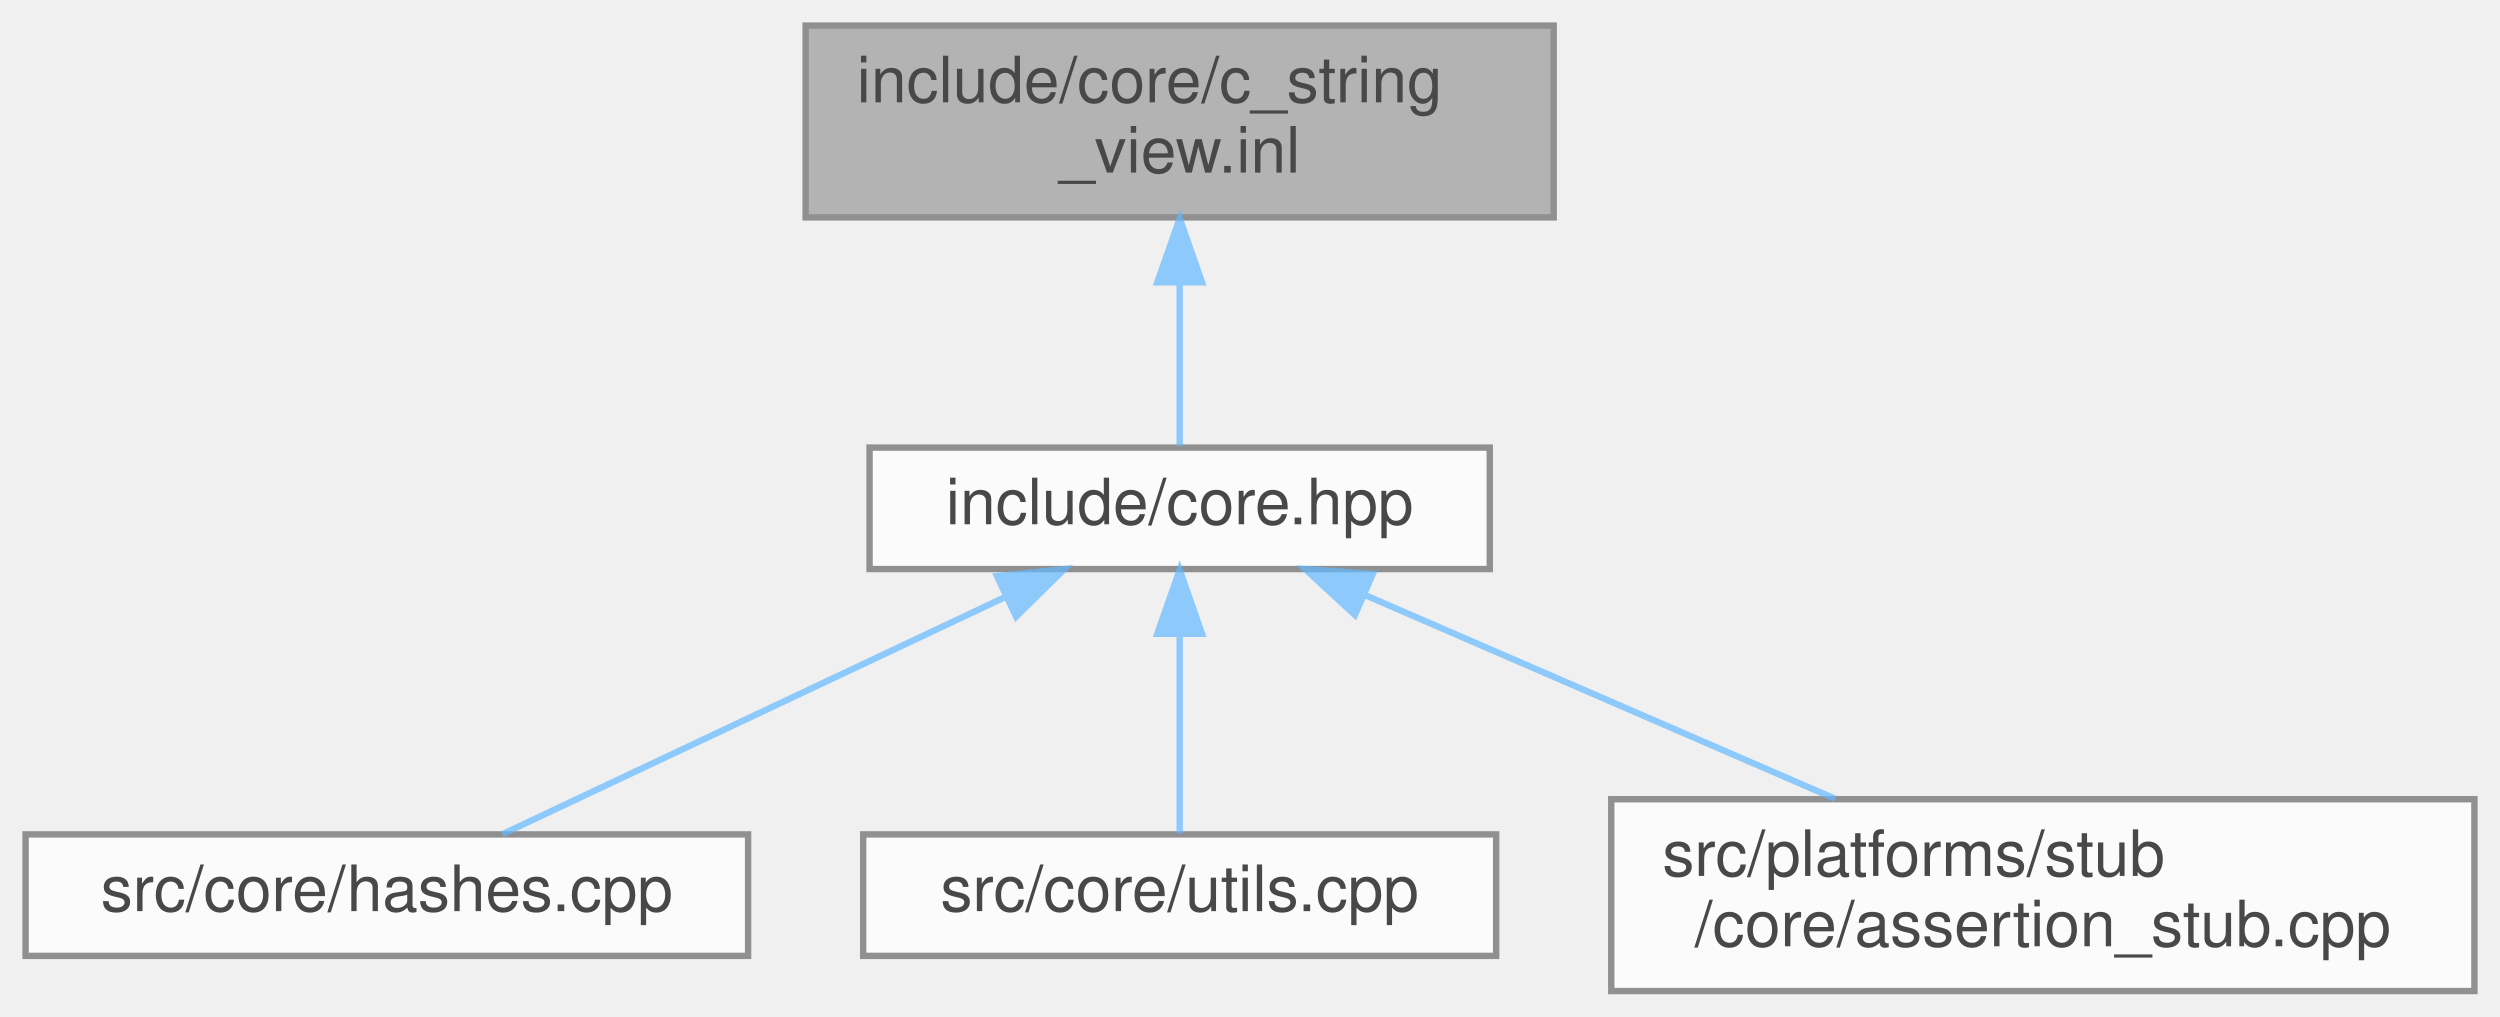
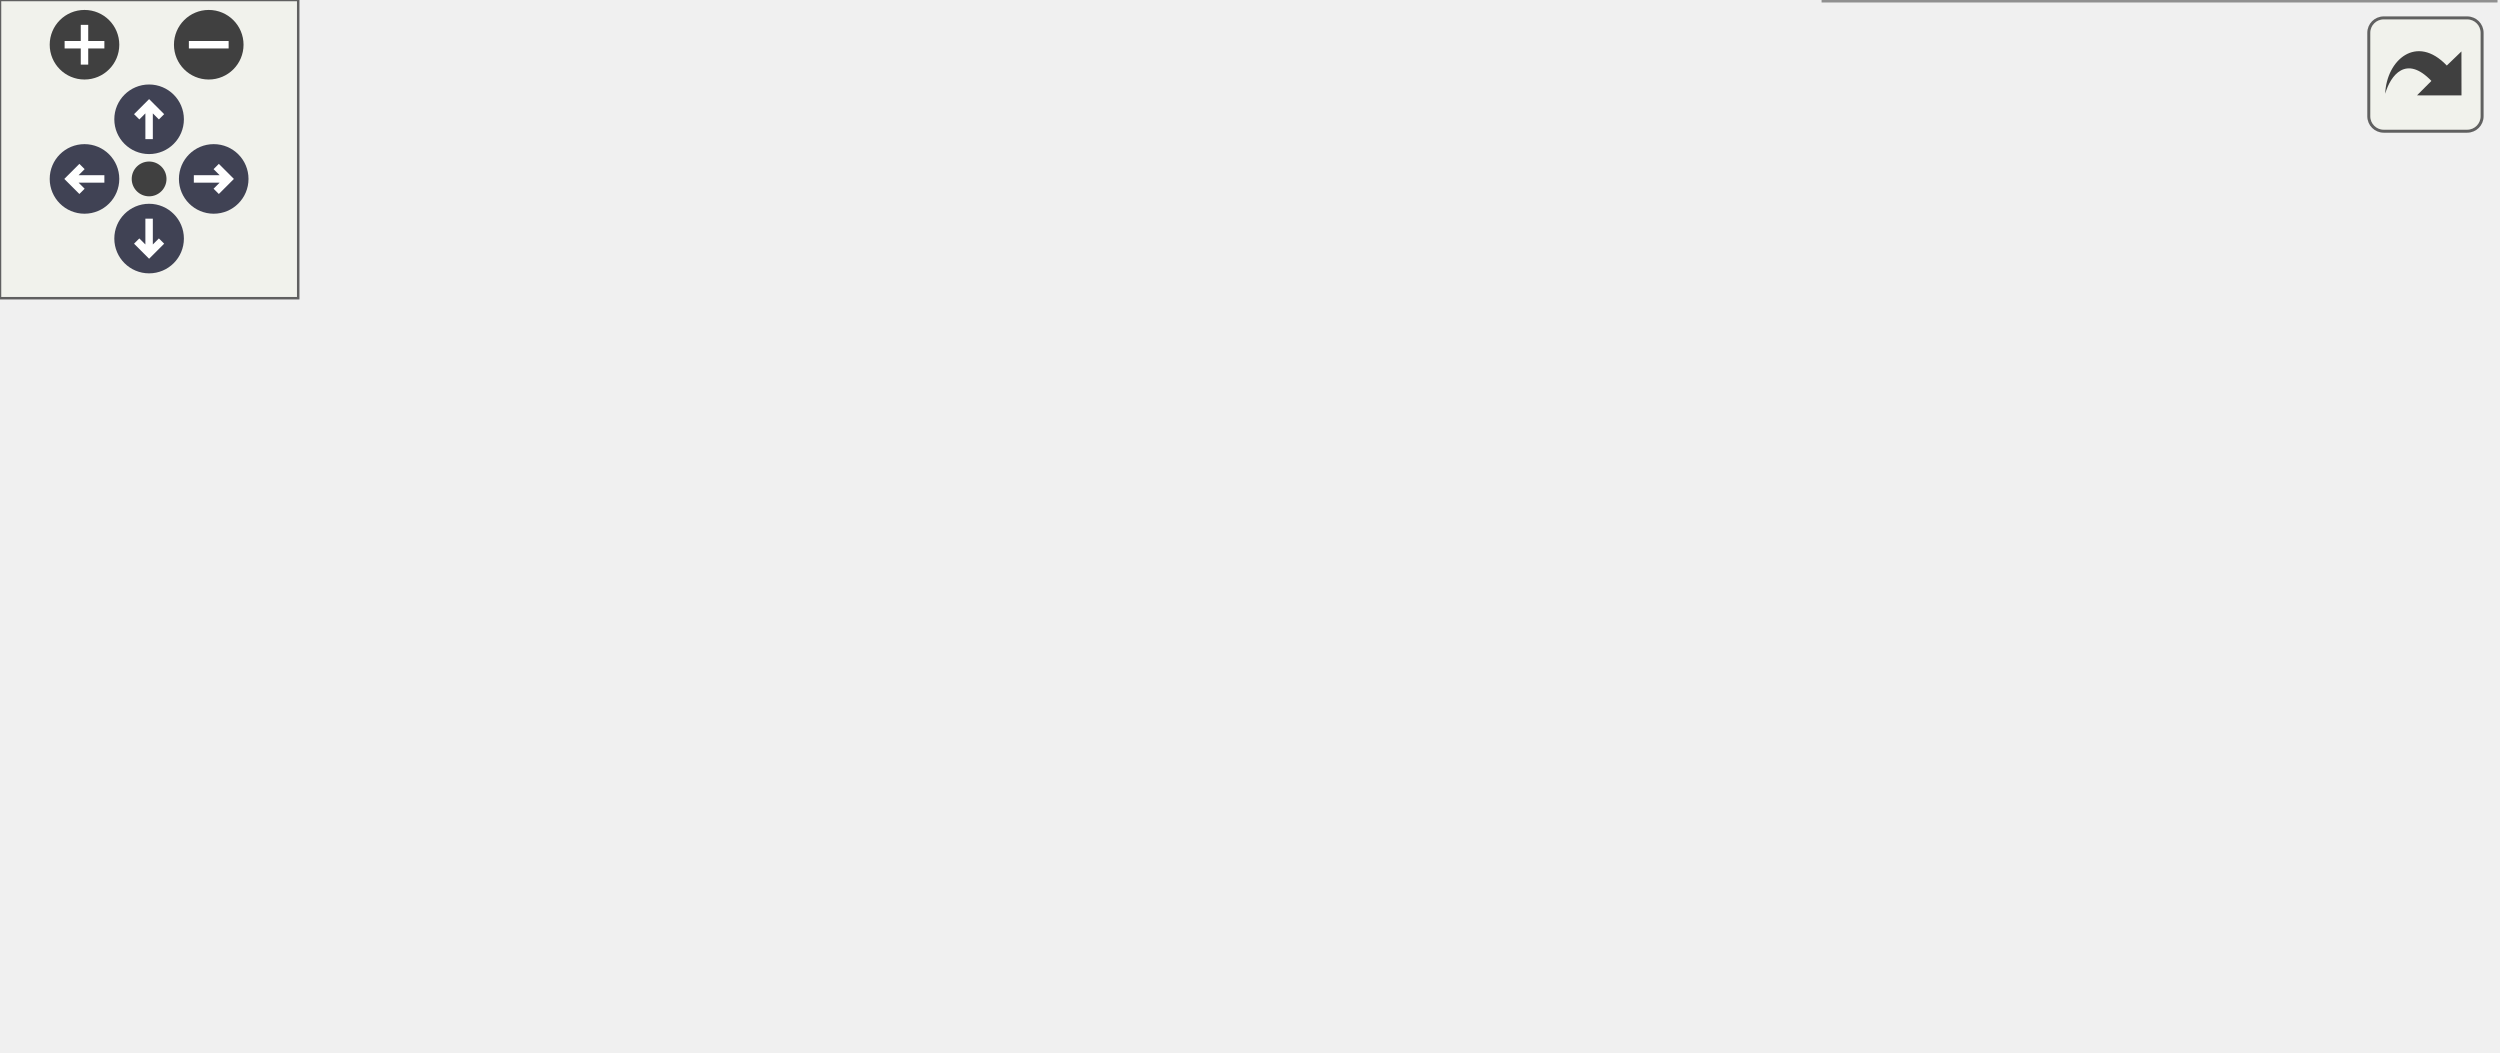
- <svg xmlns="http://www.w3.org/2000/svg" xmlns:xlink="http://www.w3.org/1999/xlink" width="391pt" height="159pt" viewBox="0.00 0.00 391.00 159.00">
-   <svg id="main" version="1.1" xml:space="preserve">
-     <style type="text/css">
+ <svg xmlns="http://www.w3.org/2000/svg" xmlns:xlink="http://www.w3.org/1999/xlink" id="main" version="1.1" xml:space="preserve">
+   <style type="text/css">
.node, .edge {opacity: 0.7;}
.node.selected, .edge.selected {opacity: 1;}
.edge:hover path { stroke: red; }
.edge:hover polygon { stroke: red; fill: red; }
</style>
-     <svg id="graph" class="graph">
-       <g id="graph0" class="graph" transform="scale(1 1) rotate(0) translate(4 155)">
-         <g id="Node000001" class="node">
-           <g id="a_Node000001">
-             <a xlink:title="Inline implementations for CStringView class.">
-               <polygon fill="#999999" stroke="#666666" points="239,-151 122,-151 122,-121 239,-121 239,-151" />
-               <text text-anchor="start" x="130" y="-139" font-family="Helvetica,sans-Serif" font-size="10.00">include/core/c_string</text>
-               <text text-anchor="middle" x="180.5" y="-128" font-family="Helvetica,sans-Serif" font-size="10.00">_view.inl</text>
-             </a>
-           </g>
-         </g>
-         <g id="Node000002" class="node">
-           <g id="a_Node000002">
-             <a xlink:href="../../da/d47/core_8hpp.html" target="_top" xlink:title="Umbrella header for the engine core module.">
-               <polygon fill="white" stroke="#666666" points="229,-85 132,-85 132,-66 229,-66 229,-85" />
-               <text text-anchor="middle" x="180.5" y="-73" font-family="Helvetica,sans-Serif" font-size="10.00">include/core.hpp</text>
-             </a>
-           </g>
-         </g>
-         <g id="edge1_Node000001_Node000002" class="edge">
-           <g id="a_edge1_Node000001_Node000002">
-             <a xlink:title=" ">
-               <path fill="none" stroke="#63b8ff" d="M180.5,-110.75C180.5,-101.72 180.5,-92.03 180.5,-85.27" />
-               <polygon fill="#63b8ff" stroke="#63b8ff" points="177,-110.84 180.5,-120.84 184,-110.84 177,-110.84" />
-             </a>
-           </g>
-         </g>
-         <g id="Node000003" class="node">
-           <g id="a_Node000003">
-             <a xlink:href="../../db/d2d/hashes_8cpp.html" target="_top" xlink:title="Implementation of CRC hash functions with lookup tables for optimal performance.">
-               <polygon fill="white" stroke="#666666" points="113,-24.5 0,-24.5 0,-5.5 113,-5.5 113,-24.5" />
-               <text text-anchor="middle" x="56.5" y="-12.5" font-family="Helvetica,sans-Serif" font-size="10.00">src/core/hashes.cpp</text>
-             </a>
-           </g>
-         </g>
-         <g id="edge2_Node000002_Node000003" class="edge">
-           <g id="a_edge2_Node000002_Node000003">
-             <a xlink:title=" ">
-               <path fill="none" stroke="#63b8ff" d="M153.23,-61.63C129.31,-50.35 95.22,-34.27 74.55,-24.52" />
-               <polygon fill="#63b8ff" stroke="#63b8ff" points="151.93,-64.89 162.47,-65.99 154.92,-58.56 151.93,-64.89" />
-             </a>
-           </g>
-         </g>
-         <g id="Node000004" class="node">
-           <g id="a_Node000004">
-             <a xlink:href="../../de/d06/utils_8cpp.html" target="_top" xlink:title="Implementation of core utility functions for string manipulation, encoding conversion,...">
-               <polygon fill="white" stroke="#666666" points="230,-24.5 131,-24.5 131,-5.5 230,-5.5 230,-24.5" />
-               <text text-anchor="middle" x="180.5" y="-12.5" font-family="Helvetica,sans-Serif" font-size="10.00">src/core/utils.cpp</text>
-             </a>
-           </g>
-         </g>
-         <g id="edge3_Node000002_Node000004" class="edge">
-           <g id="a_edge3_Node000002_Node000004">
-             <a xlink:title=" ">
-               <path fill="none" stroke="#63b8ff" d="M180.5,-55.66C180.5,-45.24 180.5,-32.8 180.5,-24.67" />
-               <polygon fill="#63b8ff" stroke="#63b8ff" points="177,-55.87 180.5,-65.87 184,-55.87 177,-55.87" />
-             </a>
-           </g>
-         </g>
-         <g id="Node000005" class="node">
-           <g id="a_Node000005">
-             <a xlink:href="../../d7/d90/assertion__stub_8cpp.html" target="_top" xlink:title=" ">
-               <polygon fill="white" stroke="#666666" points="383,-30 248,-30 248,0 383,0 383,-30" />
-               <text text-anchor="start" x="256" y="-18" font-family="Helvetica,sans-Serif" font-size="10.00">src/platforms/stub</text>
-               <text text-anchor="middle" x="315.5" y="-7" font-family="Helvetica,sans-Serif" font-size="10.00">/core/assertion_stub.cpp</text>
-             </a>
-           </g>
-         </g>
-         <g id="edge4_Node000002_Node000005" class="edge">
-           <g id="a_edge4_Node000002_Node000005">
-             <a xlink:title=" ">
-               <path fill="none" stroke="#63b8ff" d="M209.45,-61.95C231.07,-52.59 260.63,-39.78 283.04,-30.06" />
-               <polygon fill="#63b8ff" stroke="#63b8ff" points="207.91,-58.81 200.13,-65.99 210.7,-65.23 207.91,-58.81" />
-             </a>
-           </g>
+   <defs>
+     <circle id="rim" cx="0" cy="0" r="7" />
+     <circle id="rim2" cx="0" cy="0" r="3.5" />
+     <g id="zoomPlus">
+       <use xlink:href="#rim" fill="#404040">
+         <set attributeName="fill" to="#808080" begin="zoomplus.mouseover" end="zoomplus.mouseout" />
+       </use>
+       <path d="M-4,0h8M0,-4v8" fill="none" stroke="white" stroke-width="1.5" pointer-events="none" />
+     </g>
+     <g id="zoomMin">
+       <use xlink:href="#rim" fill="#404040">
+         <set attributeName="fill" to="#808080" begin="zoomminus.mouseover" end="zoomminus.mouseout" />
+       </use>
+       <path d="M-4,0h8" fill="none" stroke="white" stroke-width="1.5" pointer-events="none" />
+     </g>
+     <g id="arrowUp" transform="translate(30 24)">
+       <use xlink:href="#rim" />
+       <path pointer-events="none" fill="none" stroke="white" stroke-width="1.5" d="M0,-3.0v7 M-2.5,-0.5L0,-3.0L2.5,-0.5" />
+     </g>
+     <g id="arrowRight" transform="rotate(90) translate(36 -43)">
+       <use xlink:href="#rim" />
+       <path pointer-events="none" fill="none" stroke="white" stroke-width="1.5" d="M0,-3.0v7 M-2.5,-0.5L0,-3.0L2.5,-0.5" />
+     </g>
+     <g id="arrowDown" transform="rotate(180) translate(-30 -48)">
+       <use xlink:href="#rim" />
+       <path pointer-events="none" fill="none" stroke="white" stroke-width="1.5" d="M0,-3.0v7 M-2.5,-0.5L0,-3.0L2.5,-0.5" />
+     </g>
+     <g id="arrowLeft" transform="rotate(270) translate(-36 17)">
+       <use xlink:href="#rim" />
+       <path pointer-events="none" fill="none" stroke="white" stroke-width="1.5" d="M0,-3.0v7 M-2.5,-0.5L0,-3.0L2.5,-0.5" />
+     </g>
+     <g id="resetDef">
+       <use xlink:href="#rim2" fill="#404040">
+         <set attributeName="fill" to="#808080" begin="reset.mouseover" end="reset.mouseout" />
+       </use>
+     </g>
+   </defs>
+   <svg id="graph" class="graph">
+     <g id="viewport">
+       <g id="Node000001" class="node">
+         <g id="a_Node000001">
+           <a xlink:title="Inline implementations for CStringView class.">
+             <polygon fill="#999999" stroke="#666666" points="296,-151 179,-151 179,-121 296,-121 296,-151" />
+             <text text-anchor="start" x="187" y="-139" font-family="Helvetica,sans-Serif" font-size="10.00">include/core/c_string</text>
+             <text text-anchor="middle" x="237.5" y="-128" font-family="Helvetica,sans-Serif" font-size="10.00">_view.inl</text>
+           </a>
        </g>
      </g>
-     </svg>
+       <g id="Node000002" class="node">
+         <g id="a_Node000002">
+           <a xlink:href="../../da/d47/core_8hpp.html" target="_top" xlink:title="Umbrella header for the engine core module.">
+             <polygon fill="white" stroke="#666666" points="286,-85 189,-85 189,-66 286,-66 286,-85" />
+             <text text-anchor="middle" x="237.5" y="-73" font-family="Helvetica,sans-Serif" font-size="10.00">include/core.hpp</text>
+           </a>
+         </g>
+       </g>
+       <g id="edge1_Node000001_Node000002" class="edge">
+         <g id="a_edge1_Node000001_Node000002">
+           <a xlink:title=" ">
+             <path fill="none" stroke="#63b8ff" d="M237.5,-110.75C237.5,-101.72 237.5,-92.03 237.5,-85.27" />
+             <polygon fill="#63b8ff" stroke="#63b8ff" points="234,-110.84 237.5,-120.84 241,-110.84 234,-110.84" />
+           </a>
+         </g>
+       </g>
+       <g id="Node000003" class="node">
+         <g id="a_Node000003">
+           <a xlink:href="../../d4/d78/math_8hpp.html" target="_top" xlink:title="Umbrella header for the engine mathematics module.">
+             <polygon fill="white" stroke="#666666" points="101,-24.5 0,-24.5 0,-5.5 101,-5.5 101,-24.5" />
+             <text text-anchor="middle" x="50.5" y="-12.5" font-family="Helvetica,sans-Serif" font-size="10.00">include/math.hpp</text>
+           </a>
+         </g>
+       </g>
+       <g id="edge2_Node000002_Node000003" class="edge">
+         <g id="a_edge2_Node000002_Node000003">
+           <a xlink:title=" ">
+             <path fill="none" stroke="#63b8ff" d="M200.62,-62.96C164.45,-51.65 110.15,-34.66 77.72,-24.52" />
+             <polygon fill="#63b8ff" stroke="#63b8ff" points="199.72,-66.35 210.31,-65.99 201.81,-59.67 199.72,-66.35" />
+           </a>
+         </g>
+       </g>
+       <g id="Node000004" class="node">
+         <g id="a_Node000004">
+           <a xlink:href="../../db/d2d/hashes_8cpp.html" target="_top" xlink:title="Implementation of CRC hash functions with lookup tables for optimal performance.">
+             <polygon fill="white" stroke="#666666" points="232,-24.5 119,-24.5 119,-5.5 232,-5.5 232,-24.5" />
+             <text text-anchor="middle" x="175.5" y="-12.5" font-family="Helvetica,sans-Serif" font-size="10.00">src/core/hashes.cpp</text>
+           </a>
+         </g>
+       </g>
+       <g id="edge3_Node000002_Node000004" class="edge">
+         <g id="a_edge3_Node000002_Node000004">
+           <a xlink:title=" ">
+             <path fill="none" stroke="#63b8ff" d="M220.98,-58.91C209.35,-47.94 194.22,-33.67 184.69,-24.67" />
+             <polygon fill="#63b8ff" stroke="#63b8ff" points="218.68,-61.55 228.35,-65.87 223.48,-56.46 218.68,-61.55" />
+           </a>
+         </g>
+       </g>
+       <g id="Node000005" class="node">
+         <g id="a_Node000005">
+           <a xlink:href="../../de/d06/utils_8cpp.html" target="_top" xlink:title="Implementation of core utility functions for string manipulation, encoding conversion,...">
+             <polygon fill="white" stroke="#666666" points="349,-24.5 250,-24.5 250,-5.5 349,-5.5 349,-24.5" />
+             <text text-anchor="middle" x="299.5" y="-12.5" font-family="Helvetica,sans-Serif" font-size="10.00">src/core/utils.cpp</text>
+           </a>
+         </g>
+       </g>
+       <g id="edge4_Node000002_Node000005" class="edge">
+         <g id="a_edge4_Node000002_Node000005">
+           <a xlink:title=" ">
+             <path fill="none" stroke="#63b8ff" d="M254.02,-58.91C265.65,-47.94 280.78,-33.67 290.31,-24.67" />
+             <polygon fill="#63b8ff" stroke="#63b8ff" points="251.52,-56.46 246.65,-65.87 256.32,-61.55 251.52,-56.46" />
+           </a>
+         </g>
+       </g>
+       <g id="Node000006" class="node">
+         <g id="a_Node000006">
+           <a xlink:href="../../d7/d90/assertion__stub_8cpp.html" target="_top" xlink:title=" ">
+             <polygon fill="white" stroke="#666666" points="502,-30 367,-30 367,0 502,0 502,-30" />
+             <text text-anchor="start" x="375" y="-18" font-family="Helvetica,sans-Serif" font-size="10.00">src/platforms/stub</text>
+             <text text-anchor="middle" x="434.5" y="-7" font-family="Helvetica,sans-Serif" font-size="10.00">/core/assertion_stub.cpp</text>
+           </a>
+         </g>
+       </g>
+       <g id="edge5_Node000002_Node000006" class="edge">
+         <g id="a_edge5_Node000002_Node000006">
+           <a xlink:title=" ">
+             <path fill="none" stroke="#63b8ff" d="M275.97,-63.08C307.78,-53.63 353.1,-40.17 387.14,-30.06" />
+             <polygon fill="#63b8ff" stroke="#63b8ff" points="274.74,-59.79 266.15,-65.99 276.73,-66.5 274.74,-59.79" />
+           </a>
+         </g>
+       </g>
+     </g>
+   </svg>
+   <g id="navigator" transform="translate(0 0)" fill="#404254">
+     <rect fill="#f2f5e9" fill-opacity="0.5" stroke="#606060" stroke-width=".5" x="0" y="0" width="60" height="60" />
+     <use id="zoomplus" xlink:href="#zoomPlus" x="17" y="9" />
+     <use id="zoomminus" xlink:href="#zoomMin" x="42" y="9" />
+     <use id="reset" xlink:href="#resetDef" x="30" y="36" />
+     <use id="arrowup" xlink:href="#arrowUp" x="0" y="0" />
+     <use id="arrowright" xlink:href="#arrowRight" x="0" y="0" />
+     <use id="arrowdown" xlink:href="#arrowDown" x="0" y="0" />
+     <use id="arrowleft" xlink:href="#arrowLeft" x="0" y="0" />
+   </g>
+   <svg viewBox="0 0 15 15" width="100%" height="30px" preserveAspectRatio="xMaxYMin meet">
+     <g id="arrow_out" transform="scale(0.3 0.3)">
+       <a xlink:href="c__string__view_8inl__dep__incl_org.svg" target="_base">
+         <rect id="button" ry="5" rx="5" y="6" x="6" height="38" width="38" fill="#f2f5e9" fill-opacity="0.5" stroke="#606060" stroke-width="1.0" />
+         <path id="arrow" d="M 11.5,31.437 C 11.94,20.098 22.043,11.323 32.159,21.979 L 37.069,17.246 C 37.069,17.246 37.088,32 37.088,32 L 22.16,31.978 C 22.16,31.978 26.998,27.14 26.998,27.14 C 18.529,18.264 13.292,25.23 11.5,31.437 z" style="fill:#404040;" />
+       </a>
+     </g>
  </svg>
  <style type="text/css">

[data-mouse-over-selected='false'] { opacity: 0.7; }
[data-mouse-over-selected='true']  { opacity: 1.0; }

</style>
</svg>
